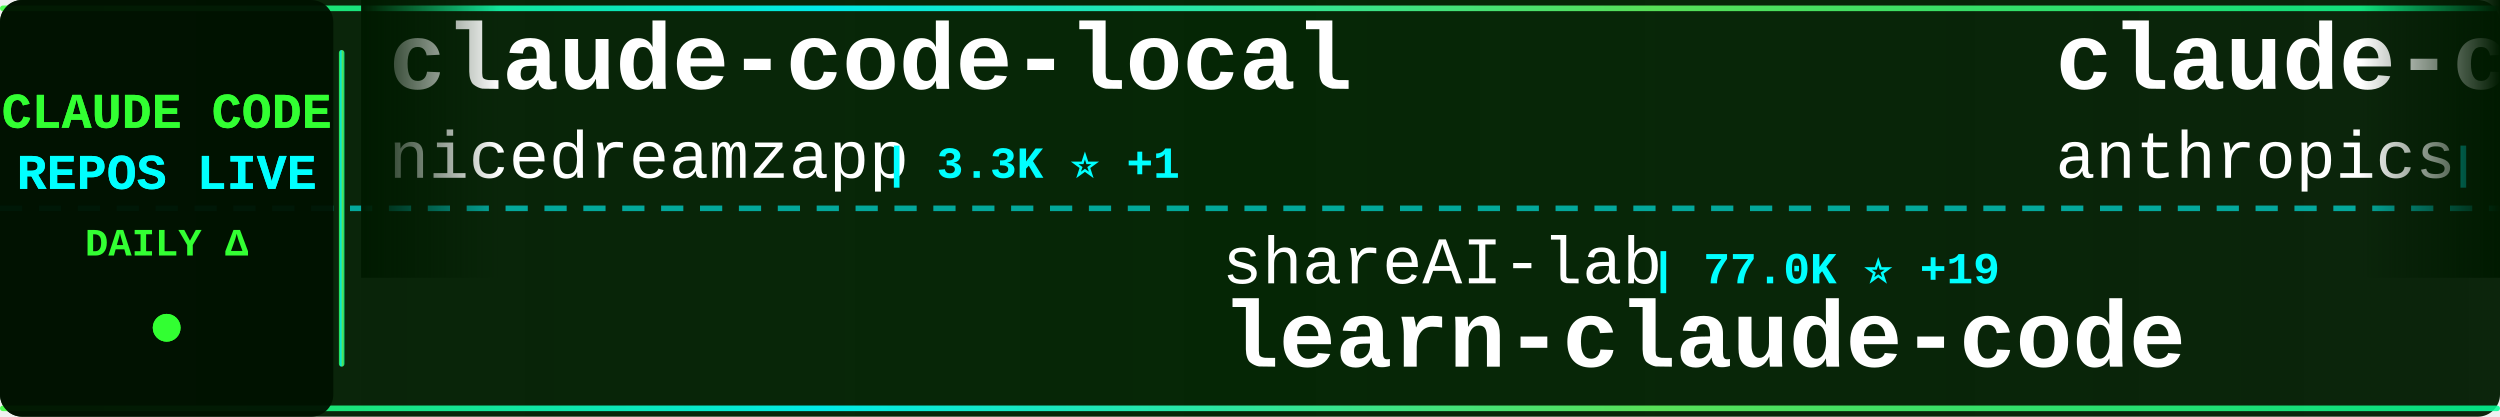
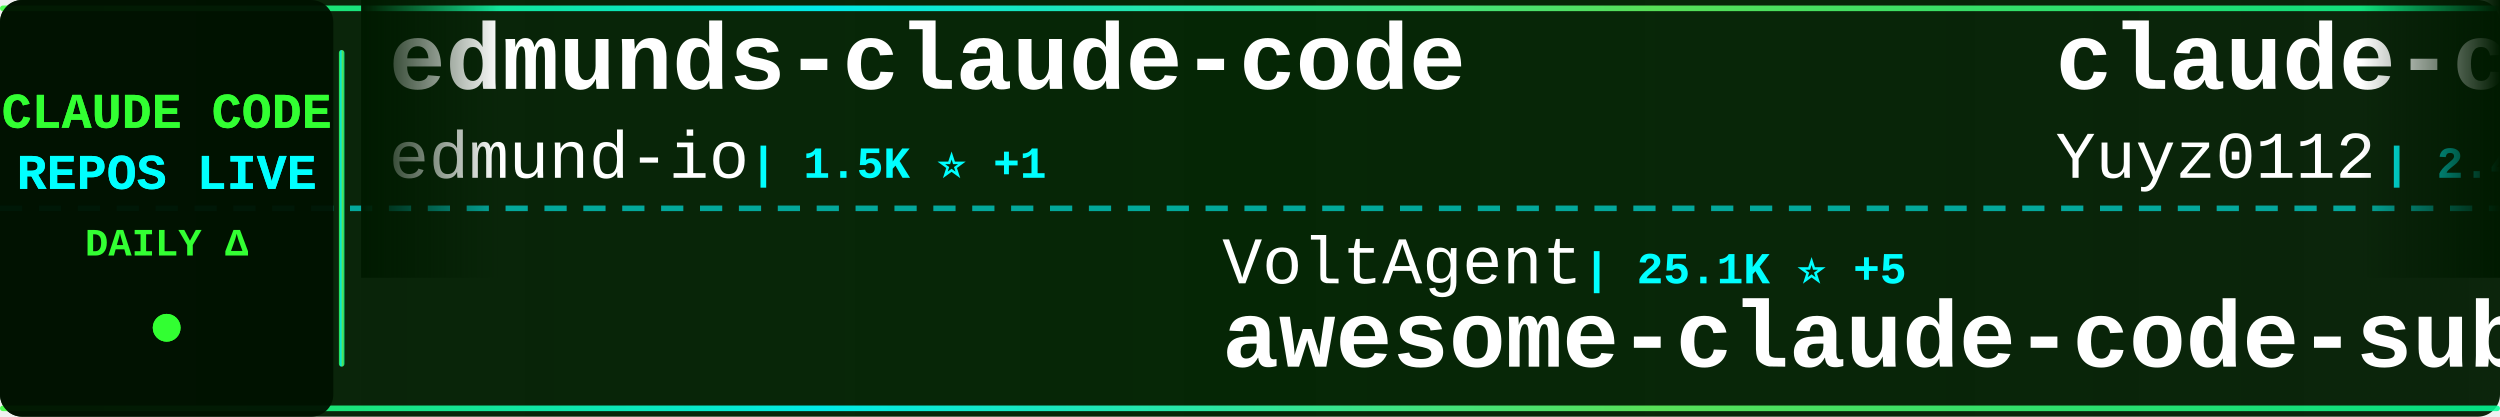
<svg xmlns="http://www.w3.org/2000/svg" width="900" height="150">
  <defs>
    <linearGradient id="tickerBg" x1="0%" y1="0%" x2="100%" y2="0%">
      <stop offset="0%" style="stop-color:#001a00;stop-opacity:0.95" />
      <stop offset="50%" style="stop-color:#002200;stop-opacity:0.98" />
      <stop offset="100%" style="stop-color:#001a00;stop-opacity:0.95" />
    </linearGradient>
    <linearGradient id="borderGrad" x1="0%" y1="0%" x2="100%" y2="0%">
      <stop offset="0%" style="stop-color:#33ff33;stop-opacity:0.85">
        <animate attributeName="stop-opacity" values="0.85;1;0.85" dur="2s" repeatCount="indefinite" />
      </stop>
      <stop offset="33%" style="stop-color:#00ffff;stop-opacity:0.9">
        <animate attributeName="stop-opacity" values="0.9;1;0.9" dur="2.2s" repeatCount="indefinite" />
      </stop>
      <stop offset="66%" style="stop-color:#66ff66;stop-opacity:0.85">
        <animate attributeName="stop-opacity" values="0.85;1;0.85" dur="1.8s" repeatCount="indefinite" />
      </stop>
      <stop offset="100%" style="stop-color:#00ff99;stop-opacity:0.85">
        <animate attributeName="stop-opacity" values="0.85;1;0.85" dur="2s" repeatCount="indefinite" />
      </stop>
    </linearGradient>
    <filter id="textGlow">
      <feGaussianBlur stdDeviation="0.1" result="coloredBlur" />
      <feMerge>
        <feMergeNode in="coloredBlur" />
        <feMergeNode in="SourceGraphic" />
      </feMerge>
    </filter>
    <filter id="metricGlow">
      <feGaussianBlur stdDeviation="0.2" result="coloredBlur" />
      <feMerge>
        <feMergeNode in="coloredBlur" />
        <feMergeNode in="SourceGraphic" />
      </feMerge>
    </filter>
    <linearGradient id="leftFade" x1="0%" y1="0%" x2="100%" y2="0%">
      <stop offset="0%" style="stop-color:#001a00;stop-opacity:1" />
      <stop offset="100%" style="stop-color:#001a00;stop-opacity:0" />
    </linearGradient>
    <linearGradient id="rightFade" x1="0%" y1="0%" x2="100%" y2="0%">
      <stop offset="0%" style="stop-color:#001a00;stop-opacity:0" />
      <stop offset="100%" style="stop-color:#001a00;stop-opacity:1" />
    </linearGradient>
  </defs>
  <rect width="900" height="150" fill="url(#tickerBg)" rx="8" />
  <rect x="0" y="2" width="900" height="2" fill="url(#borderGrad)" rx="1" />
  <rect x="0" y="146" width="900" height="2" fill="url(#borderGrad)" rx="1" />
  <line x1="0" y1="75" x2="900" y2="75" stroke="#00ffff" stroke-width="2" stroke-dasharray="8 6" opacity="0.6" />
  <rect x="0" y="0" width="120" height="150" fill="#001100" opacity="0.95" rx="8" />
  <text x="60" y="46" font-family="'Courier New', monospace" font-size="18" font-weight="bold" fill="#33ff33" text-anchor="middle" filter="url(#textGlow)">
    CLAUDE CODE
  </text>
  <text x="60" y="68" font-family="'Courier New', monospace" font-size="18" font-weight="bold" fill="#00ffff" text-anchor="middle" filter="url(#textGlow)">
    REPOS LIVE
  </text>
  <text x="60" y="92" font-family="'Courier New', monospace" font-size="14" font-weight="bold" fill="#33ff33" text-anchor="middle">
    DAILY Δ
  </text>
  <circle cx="60" cy="118" r="5" fill="#33ff33" filter="url(#metricGlow)">
    <animate attributeName="r" values="4;6;4" dur="1.5s" repeatCount="indefinite" />
    <animate attributeName="opacity" values="0.6;1;0.6" dur="1.5s" repeatCount="indefinite" />
  </circle>
  <rect x="122" y="18" width="2" height="114" fill="url(#borderGrad)" rx="1" />
  <clipPath id="tickerClip">
    <rect x="130" y="0" width="770" height="150" />
  </clipPath>
  <g clip-path="url(#tickerClip)">
    <g id="tickerItems">
      <animateTransform attributeName="transform" attributeType="XML" type="translate" from="0 0" to="-3000 0" dur="54s" repeatCount="indefinite" />
      <g transform="translate(0, 0)">
-         <text x="140" y="32" font-family="'Courier New', monospace" font-size="34" font-weight="bold" fill="#ffffff">claude-code-local</text>
-         <text x="140" y="64" font-family="'Courier New', monospace" font-size="24" font-weight="normal" fill="#ffffff" opacity="1.0">nicedreamzapp</text>
-         <text x="318" y="64" font-family="'Courier New', monospace" font-size="16" font-weight="bold" fill="#00ffff"> | 3.3K ⭐ +1</text>
+         <text x="140" y="32" font-family="'Courier New', monospace" font-size="34" font-weight="bold" fill="#ffffff">edmunds-claude-code</text>
+         <text x="140" y="64" font-family="'Courier New', monospace" font-size="24" font-weight="normal" fill="#ffffff" opacity="1.0">edmund-io</text>
+         <text x="270" y="64" font-family="'Courier New', monospace" font-size="16" font-weight="bold" fill="#00ffff"> | 1.5K ⭐ +1</text>
      </g>
      <g transform="translate(300, 0)">
-         <text x="140" y="102" font-family="'Courier New', monospace" font-size="24" font-weight="normal" fill="#ffffff" opacity="1.0">shareAI-lab</text>
-         <text x="294" y="102" font-family="'Courier New', monospace" font-size="16" font-weight="bold" fill="#00ffff"> | 77.0K ⭐ +19</text>
-         <text x="140" y="132" font-family="'Courier New', monospace" font-size="34" font-weight="bold" fill="#ffffff">learn-claude-code</text>
+         <text x="140" y="102" font-family="'Courier New', monospace" font-size="24" font-weight="normal" fill="#ffffff" opacity="1.0">VoltAgent</text>
+         <text x="270" y="102" font-family="'Courier New', monospace" font-size="16" font-weight="bold" fill="#00ffff"> | 25.1K ⭐ +5</text>
+         <text x="140" y="132" font-family="'Courier New', monospace" font-size="34" font-weight="bold" fill="#ffffff">awesome-claude-code-suba...</text>
      </g>
      <g transform="translate(600, 0)">
-         <text x="140" y="32" font-family="'Courier New', monospace" font-size="34" font-weight="bold" fill="#ffffff">claude-code-security-rev...</text>
-         <text x="140" y="64" font-family="'Courier New', monospace" font-size="24" font-weight="normal" fill="#ffffff" opacity="1.0">anthropics</text>
-         <text x="282" y="64" font-family="'Courier New', monospace" font-size="16" font-weight="bold" fill="#00ffff"> | 6.2K ⭐ +1</text>
+         <text x="140" y="32" font-family="'Courier New', monospace" font-size="34" font-weight="bold" fill="#ffffff">claude-code-reverse</text>
+         <text x="140" y="64" font-family="'Courier New', monospace" font-size="24" font-weight="normal" fill="#ffffff" opacity="1.0">Yuyz0112</text>
+         <text x="258" y="64" font-family="'Courier New', monospace" font-size="16" font-weight="bold" fill="#00ffff"> | 2.4K ⭐</text>
      </g>
      <g transform="translate(900, 0)">
-         <text x="140" y="102" font-family="'Courier New', monospace" font-size="24" font-weight="normal" fill="#ffffff" opacity="1.0">techjarves</text>
-         <text x="282" y="102" font-family="'Courier New', monospace" font-size="16" font-weight="bold" fill="#00ffff"> | 1.5K ⭐ +2</text>
-         <text x="140" y="132" font-family="'Courier New', monospace" font-size="34" font-weight="bold" fill="#ffffff">ClaudeCode-Portable</text>
+         <text x="140" y="102" font-family="'Courier New', monospace" font-size="24" font-weight="normal" fill="#ffffff" opacity="1.0">OneRedOak</text>
+         <text x="270" y="102" font-family="'Courier New', monospace" font-size="16" font-weight="bold" fill="#00ffff"> | 3.9K ⭐</text>
+         <text x="140" y="132" font-family="'Courier New', monospace" font-size="34" font-weight="bold" fill="#ffffff">claude-code-workflows</text>
      </g>
      <g transform="translate(1200, 0)">
-         <text x="140" y="32" font-family="'Courier New', monospace" font-size="34" font-weight="bold" fill="#ffffff">claude-code-source</text>
-         <text x="140" y="64" font-family="'Courier New', monospace" font-size="24" font-weight="normal" fill="#ffffff" opacity="1.0">AprilNEA</text>
-         <text x="258" y="64" font-family="'Courier New', monospace" font-size="16" font-weight="bold" fill="#00ffff"> | 391 ⭐</text>
+         <text x="140" y="32" font-family="'Courier New', monospace" font-size="34" font-weight="bold" fill="#ffffff">Dive-into-Claude-Code</text>
+         <text x="140" y="64" font-family="'Courier New', monospace" font-size="24" font-weight="normal" fill="#ffffff" opacity="1.0">VILA-Lab</text>
+         <text x="258" y="64" font-family="'Courier New', monospace" font-size="16" font-weight="bold" fill="#00ffff"> | 2.1K ⭐</text>
      </g>
      <g transform="translate(1500, 0)">
-         <text x="140" y="102" font-family="'Courier New', monospace" font-size="24" font-weight="normal" fill="#ffffff" opacity="1.0">Maciek-roboblog</text>
-         <text x="342" y="102" font-family="'Courier New', monospace" font-size="16" font-weight="bold" fill="#00ffff"> | 8.7K ⭐</text>
-         <text x="140" y="132" font-family="'Courier New', monospace" font-size="34" font-weight="bold" fill="#ffffff">Claude-Code-Usage-Monito...</text>
+         <text x="140" y="102" font-family="'Courier New', monospace" font-size="24" font-weight="normal" fill="#ffffff" opacity="1.0">asgeirtj</text>
+         <text x="258" y="102" font-family="'Courier New', monospace" font-size="16" font-weight="bold" fill="#00ffff"> | 67.3K ⭐ +18</text>
+         <text x="140" y="132" font-family="'Courier New', monospace" font-size="34" font-weight="bold" fill="#ffffff">system_prompts_leaks</text>
      </g>
      <g transform="translate(1800, 0)">
-         <text x="140" y="32" font-family="'Courier New', monospace" font-size="34" font-weight="bold" fill="#ffffff">awesome-claude-code-plug...</text>
-         <text x="140" y="64" font-family="'Courier New', monospace" font-size="24" font-weight="normal" fill="#ffffff" opacity="1.0">ccplugins</text>
-         <text x="270" y="64" font-family="'Courier New', monospace" font-size="16" font-weight="bold" fill="#00ffff"> | 942 ⭐</text>
+         <text x="140" y="32" font-family="'Courier New', monospace" font-size="34" font-weight="bold" fill="#ffffff">claude-code-sourcemap</text>
+         <text x="140" y="64" font-family="'Courier New', monospace" font-size="24" font-weight="normal" fill="#ffffff" opacity="1.0">ChinaSiro</text>
+         <text x="270" y="64" font-family="'Courier New', monospace" font-size="16" font-weight="bold" fill="#00ffff"> | 9.7K ⭐</text>
      </g>
      <g transform="translate(2100, 0)">
-         <text x="140" y="102" font-family="'Courier New', monospace" font-size="24" font-weight="normal" fill="#ffffff" opacity="1.0">chauncygu</text>
-         <text x="270" y="102" font-family="'Courier New', monospace" font-size="16" font-weight="bold" fill="#00ffff"> | 2.8K ⭐ +1</text>
-         <text x="140" y="132" font-family="'Courier New', monospace" font-size="34" font-weight="bold" fill="#ffffff">collection-claude-code-s...</text>
+         <text x="140" y="102" font-family="'Courier New', monospace" font-size="24" font-weight="normal" fill="#ffffff" opacity="1.0">liuup</text>
+         <text x="222" y="102" font-family="'Courier New', monospace" font-size="16" font-weight="bold" fill="#00ffff"> | 3.9K ⭐</text>
+         <text x="140" y="132" font-family="'Courier New', monospace" font-size="34" font-weight="bold" fill="#ffffff">claude-code-analysis</text>
      </g>
      <g transform="translate(2400, 0)">
-         <text x="140" y="32" font-family="'Courier New', monospace" font-size="34" font-weight="bold" fill="#ffffff">ClaudeCodeAgents</text>
-         <text x="140" y="64" font-family="'Courier New', monospace" font-size="24" font-weight="normal" fill="#ffffff" opacity="1.0">darcyegb</text>
-         <text x="258" y="64" font-family="'Courier New', monospace" font-size="16" font-weight="bold" fill="#00ffff"> | 764 ⭐ +1</text>
+         <text x="140" y="32" font-family="'Courier New', monospace" font-size="34" font-weight="bold" fill="#ffffff">claude-code-router</text>
+         <text x="140" y="64" font-family="'Courier New', monospace" font-size="24" font-weight="normal" fill="#ffffff" opacity="1.0">musistudio</text>
+         <text x="282" y="64" font-family="'Courier New', monospace" font-size="16" font-weight="bold" fill="#00ffff"> | 37.3K ⭐ +6</text>
      </g>
      <g transform="translate(2700, 0)">
-         <text x="140" y="102" font-family="'Courier New', monospace" font-size="24" font-weight="normal" fill="#ffffff" opacity="1.0">1rgs</text>
-         <text x="210" y="102" font-family="'Courier New', monospace" font-size="16" font-weight="bold" fill="#00ffff"> | 3.7K ⭐</text>
-         <text x="140" y="132" font-family="'Courier New', monospace" font-size="34" font-weight="bold" fill="#ffffff">claude-code-proxy</text>
+         <text x="140" y="102" font-family="'Courier New', monospace" font-size="24" font-weight="normal" fill="#ffffff" opacity="1.0">guanshan</text>
+         <text x="258" y="102" font-family="'Courier New', monospace" font-size="16" font-weight="bold" fill="#00ffff"> | 61 ⭐</text>
+         <text x="140" y="132" font-family="'Courier New', monospace" font-size="34" font-weight="bold" fill="#ffffff">ClaudeCode</text>
      </g>
      <g transform="translate(3000, 0)">
-         <text x="140" y="32" font-family="'Courier New', monospace" font-size="34" font-weight="bold" fill="#ffffff">claude-code-local</text>
-         <text x="140" y="64" font-family="'Courier New', monospace" font-size="24" font-weight="normal" fill="#ffffff" opacity="1.0">nicedreamzapp</text>
-         <text x="318" y="64" font-family="'Courier New', monospace" font-size="16" font-weight="bold" fill="#00ffff"> | 3.3K ⭐ +1</text>
+         <text x="140" y="32" font-family="'Courier New', monospace" font-size="34" font-weight="bold" fill="#ffffff">edmunds-claude-code</text>
+         <text x="140" y="64" font-family="'Courier New', monospace" font-size="24" font-weight="normal" fill="#ffffff" opacity="1.0">edmund-io</text>
+         <text x="270" y="64" font-family="'Courier New', monospace" font-size="16" font-weight="bold" fill="#00ffff"> | 1.5K ⭐ +1</text>
      </g>
      <g transform="translate(3300, 0)">
-         <text x="140" y="102" font-family="'Courier New', monospace" font-size="24" font-weight="normal" fill="#ffffff" opacity="1.0">shareAI-lab</text>
-         <text x="294" y="102" font-family="'Courier New', monospace" font-size="16" font-weight="bold" fill="#00ffff"> | 77.0K ⭐ +19</text>
-         <text x="140" y="132" font-family="'Courier New', monospace" font-size="34" font-weight="bold" fill="#ffffff">learn-claude-code</text>
+         <text x="140" y="102" font-family="'Courier New', monospace" font-size="24" font-weight="normal" fill="#ffffff" opacity="1.0">VoltAgent</text>
+         <text x="270" y="102" font-family="'Courier New', monospace" font-size="16" font-weight="bold" fill="#00ffff"> | 25.1K ⭐ +5</text>
+         <text x="140" y="132" font-family="'Courier New', monospace" font-size="34" font-weight="bold" fill="#ffffff">awesome-claude-code-suba...</text>
      </g>
      <g transform="translate(3600, 0)">
-         <text x="140" y="32" font-family="'Courier New', monospace" font-size="34" font-weight="bold" fill="#ffffff">claude-code-security-rev...</text>
-         <text x="140" y="64" font-family="'Courier New', monospace" font-size="24" font-weight="normal" fill="#ffffff" opacity="1.0">anthropics</text>
-         <text x="282" y="64" font-family="'Courier New', monospace" font-size="16" font-weight="bold" fill="#00ffff"> | 6.2K ⭐ +1</text>
+         <text x="140" y="32" font-family="'Courier New', monospace" font-size="34" font-weight="bold" fill="#ffffff">claude-code-reverse</text>
+         <text x="140" y="64" font-family="'Courier New', monospace" font-size="24" font-weight="normal" fill="#ffffff" opacity="1.0">Yuyz0112</text>
+         <text x="258" y="64" font-family="'Courier New', monospace" font-size="16" font-weight="bold" fill="#00ffff"> | 2.4K ⭐</text>
      </g>
      <g transform="translate(3900, 0)">
-         <text x="140" y="102" font-family="'Courier New', monospace" font-size="24" font-weight="normal" fill="#ffffff" opacity="1.0">techjarves</text>
-         <text x="282" y="102" font-family="'Courier New', monospace" font-size="16" font-weight="bold" fill="#00ffff"> | 1.5K ⭐ +2</text>
-         <text x="140" y="132" font-family="'Courier New', monospace" font-size="34" font-weight="bold" fill="#ffffff">ClaudeCode-Portable</text>
+         <text x="140" y="102" font-family="'Courier New', monospace" font-size="24" font-weight="normal" fill="#ffffff" opacity="1.0">OneRedOak</text>
+         <text x="270" y="102" font-family="'Courier New', monospace" font-size="16" font-weight="bold" fill="#00ffff"> | 3.9K ⭐</text>
+         <text x="140" y="132" font-family="'Courier New', monospace" font-size="34" font-weight="bold" fill="#ffffff">claude-code-workflows</text>
      </g>
    </g>
  </g>
  <rect x="130" y="0" width="50" height="100" fill="url(#leftFade)" />
  <rect x="850" y="0" width="50" height="100" fill="url(#rightFade)" />
</svg>
